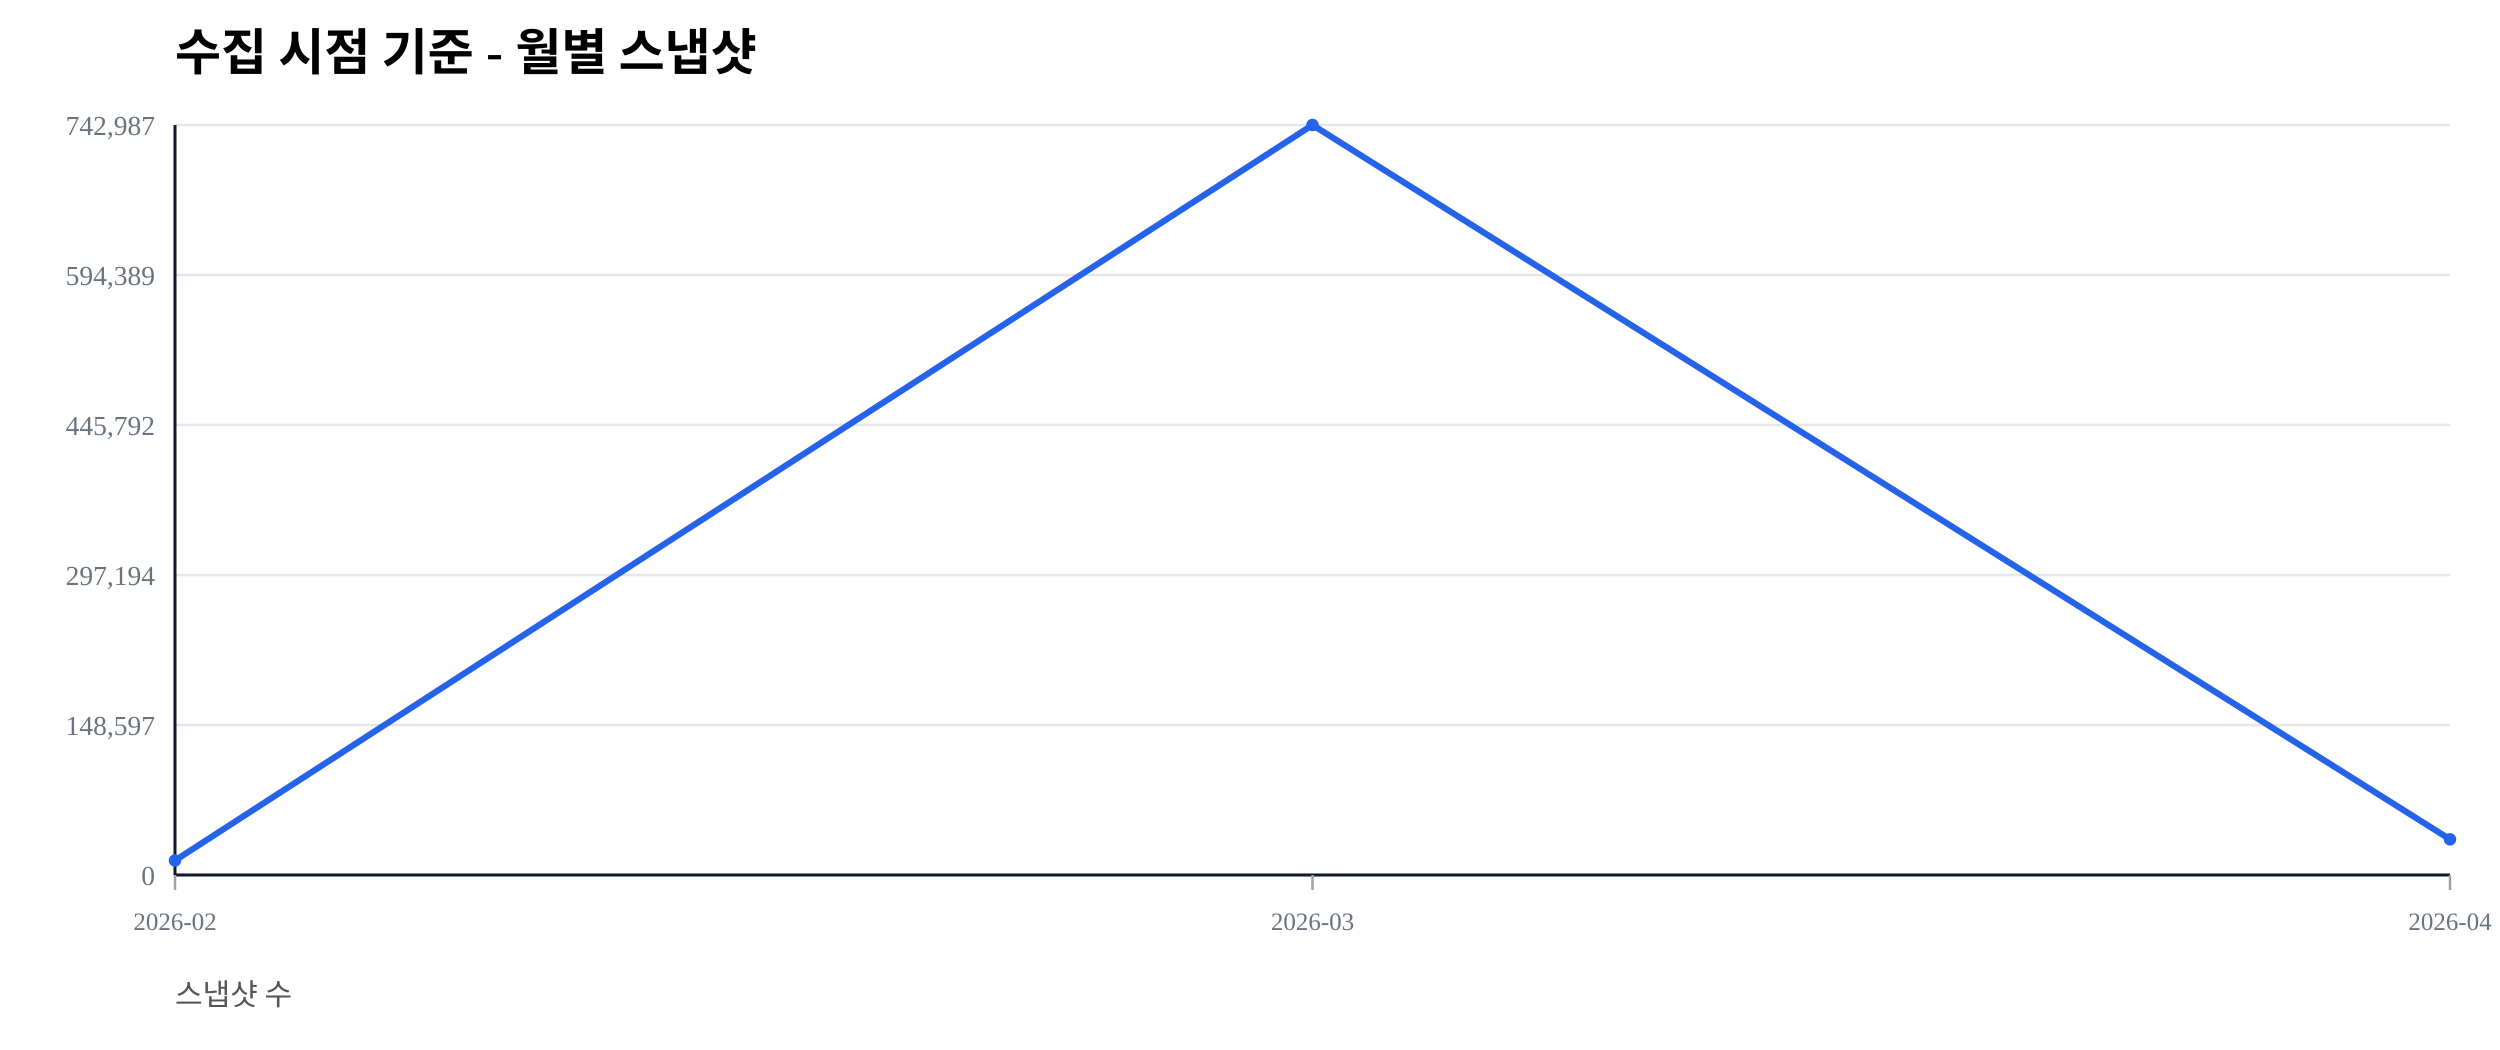
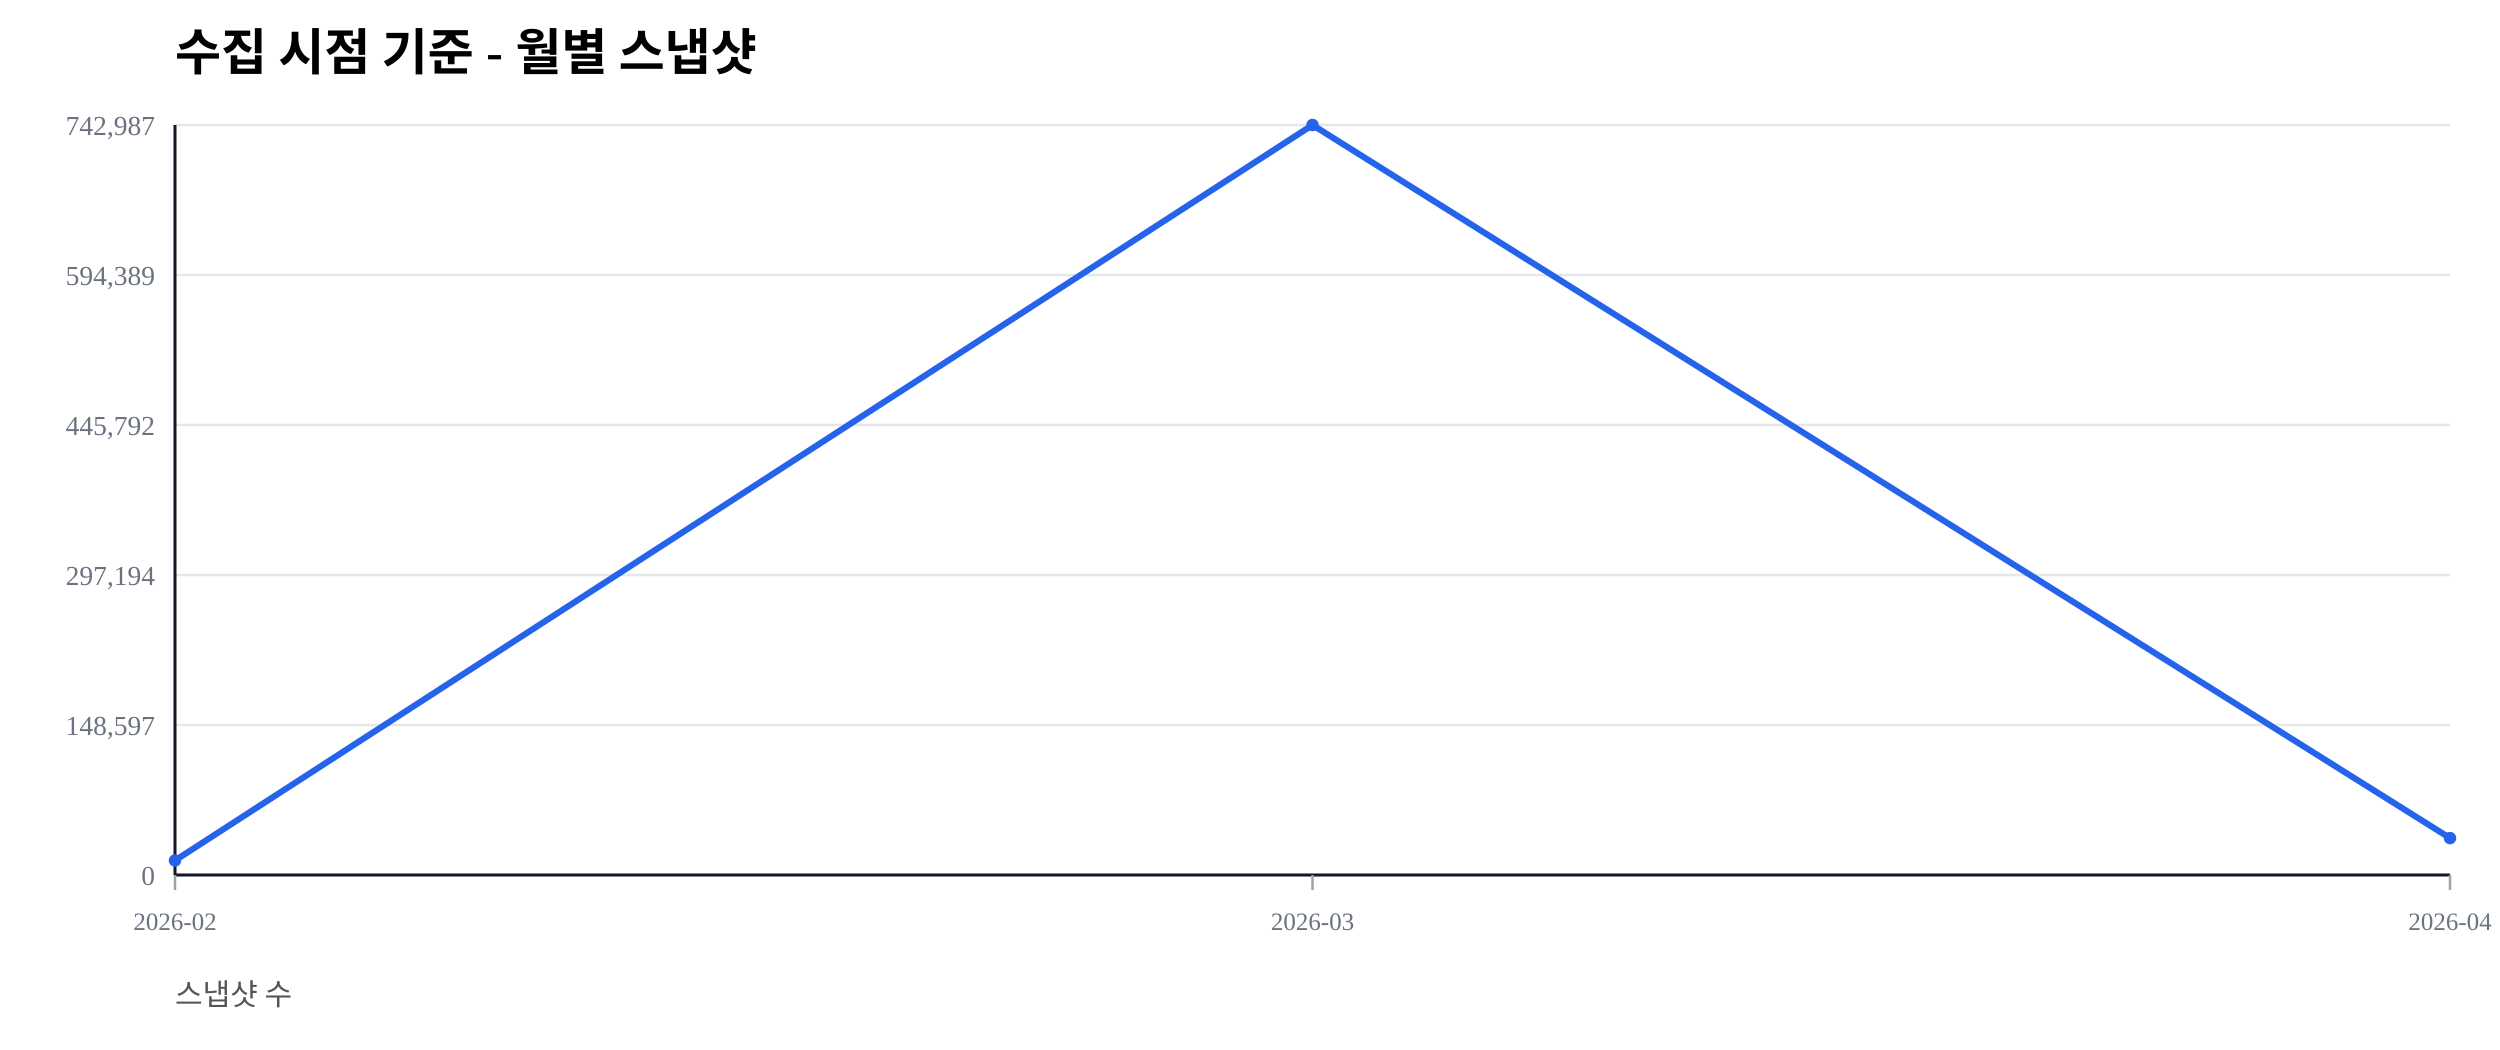
<svg xmlns="http://www.w3.org/2000/svg" width="1000" height="420" viewBox="0 0 1000 420">
  <rect width="100%" height="100%" fill="#ffffff" />
  <text x="70" y="28" font-size="20" font-weight="600">수집 시점 기준 - 월별 스냅샷</text>
  <text x="70" y="402" font-size="12" fill="#555">스냅샷 수</text>
  <line x1="70" y1="350.00" x2="980" y2="350.00" stroke="#e5e7eb" stroke-width="1" />
  <text x="62" y="354.00" font-size="11" fill="#6b7280" text-anchor="end">0</text>
  <line x1="70" y1="290.00" x2="980" y2="290.00" stroke="#e5e7eb" stroke-width="1" />
  <text x="62" y="294.00" font-size="11" fill="#6b7280" text-anchor="end">148,597</text>
  <line x1="70" y1="230.00" x2="980" y2="230.00" stroke="#e5e7eb" stroke-width="1" />
  <text x="62" y="234.00" font-size="11" fill="#6b7280" text-anchor="end">297,194</text>
  <line x1="70" y1="170.00" x2="980" y2="170.00" stroke="#e5e7eb" stroke-width="1" />
  <text x="62" y="174.00" font-size="11" fill="#6b7280" text-anchor="end">445,792</text>
  <line x1="70" y1="110.00" x2="980" y2="110.00" stroke="#e5e7eb" stroke-width="1" />
  <text x="62" y="114.00" font-size="11" fill="#6b7280" text-anchor="end">594,389</text>
  <line x1="70" y1="50.00" x2="980" y2="50.00" stroke="#e5e7eb" stroke-width="1" />
  <text x="62" y="54.00" font-size="11" fill="#6b7280" text-anchor="end">742,987</text>
  <line x1="70" y1="350" x2="980" y2="350" stroke="#111827" stroke-width="1.2" />
  <line x1="70" y1="50" x2="70" y2="350" stroke="#111827" stroke-width="1.2" />
  <line x1="70.00" y1="350" x2="70.00" y2="356" stroke="#9ca3af" stroke-width="1" />
  <text x="70.00" y="372" font-size="10" fill="#6b7280" text-anchor="middle">2026-02</text>
  <line x1="525.00" y1="350" x2="525.00" y2="356" stroke="#9ca3af" stroke-width="1" />
  <text x="525.00" y="372" font-size="10" fill="#6b7280" text-anchor="middle">2026-03</text>
  <line x1="980.00" y1="350" x2="980.00" y2="356" stroke="#9ca3af" stroke-width="1" />
  <text x="980.00" y="372" font-size="10" fill="#6b7280" text-anchor="middle">2026-04</text>
-   <polyline fill="none" stroke="#2563eb" stroke-width="2.5" points="70.00,344.19 525.00,50.00 980.00,335.73" />
+   <polyline fill="none" stroke="#2563eb" stroke-width="2.5" points="70.00,344.19 525.00,50.00 980.00,335.24" />
  <circle cx="70.00" cy="344.19" r="2.5" fill="#2563eb" />
  <circle cx="525.00" cy="50.00" r="2.5" fill="#2563eb" />
-   <circle cx="980.00" cy="335.73" r="2.5" fill="#2563eb" />
+   <circle cx="980.00" cy="335.24" r="2.5" fill="#2563eb" />
</svg>
